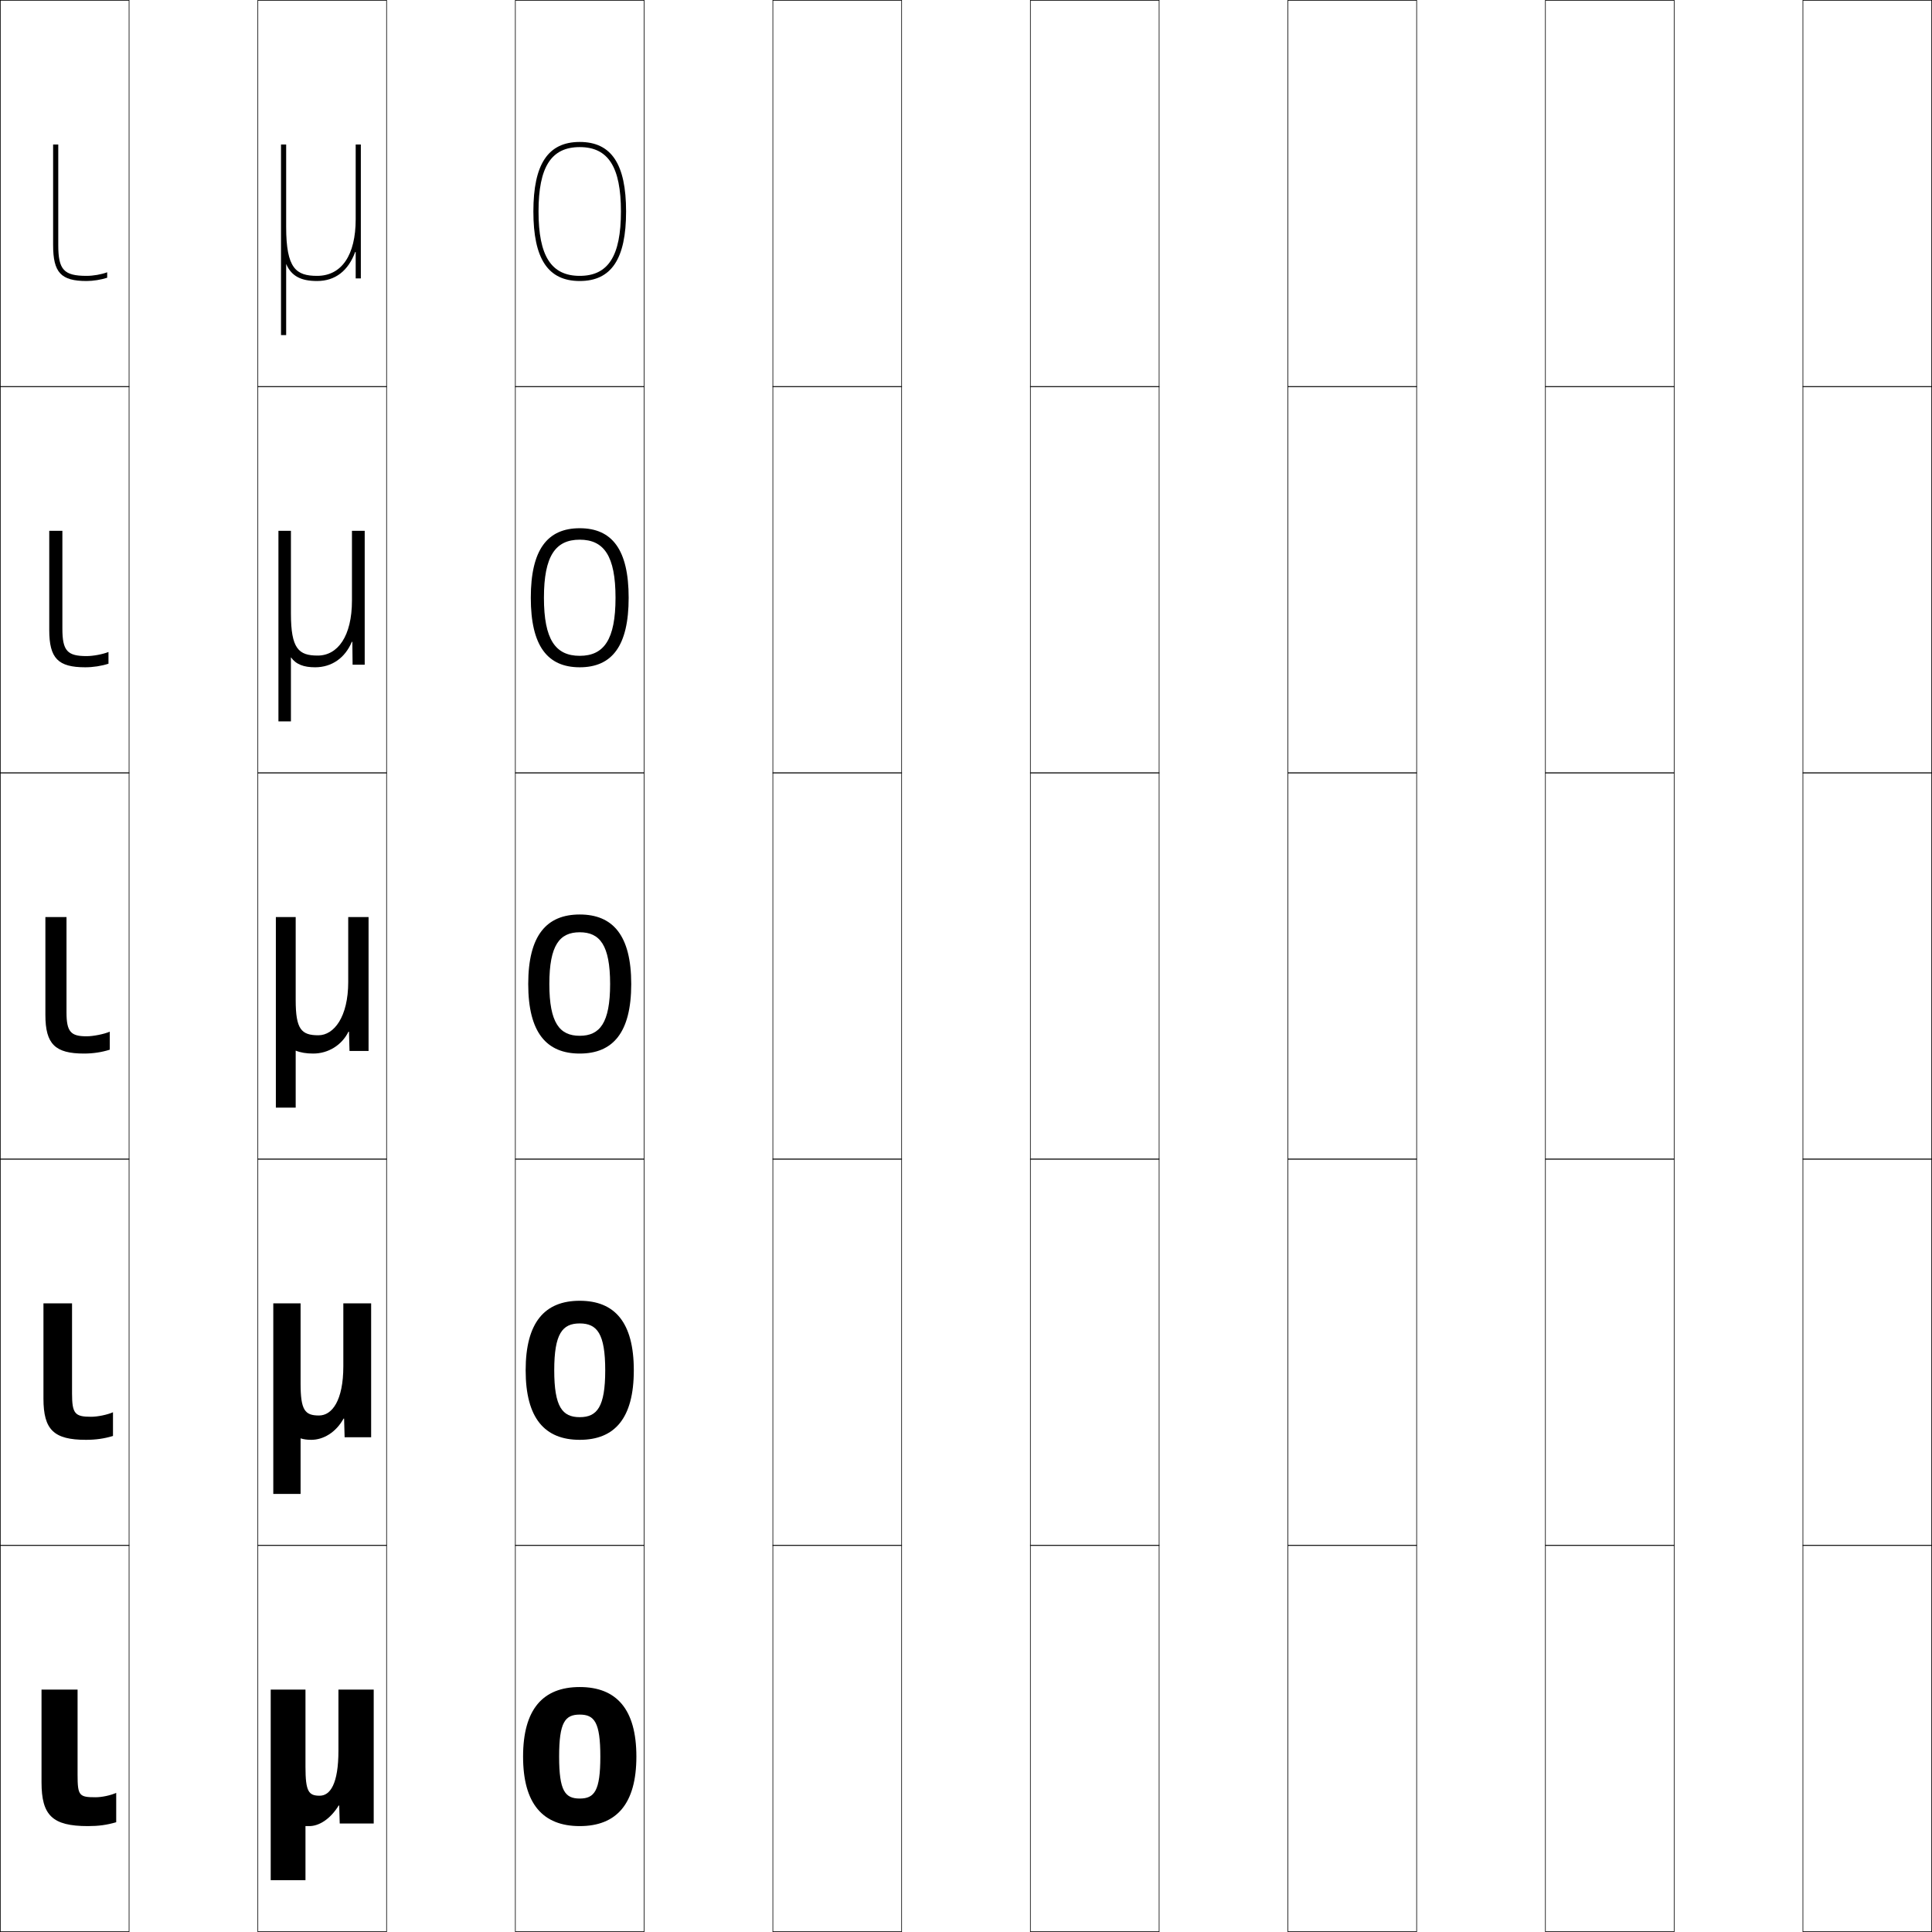
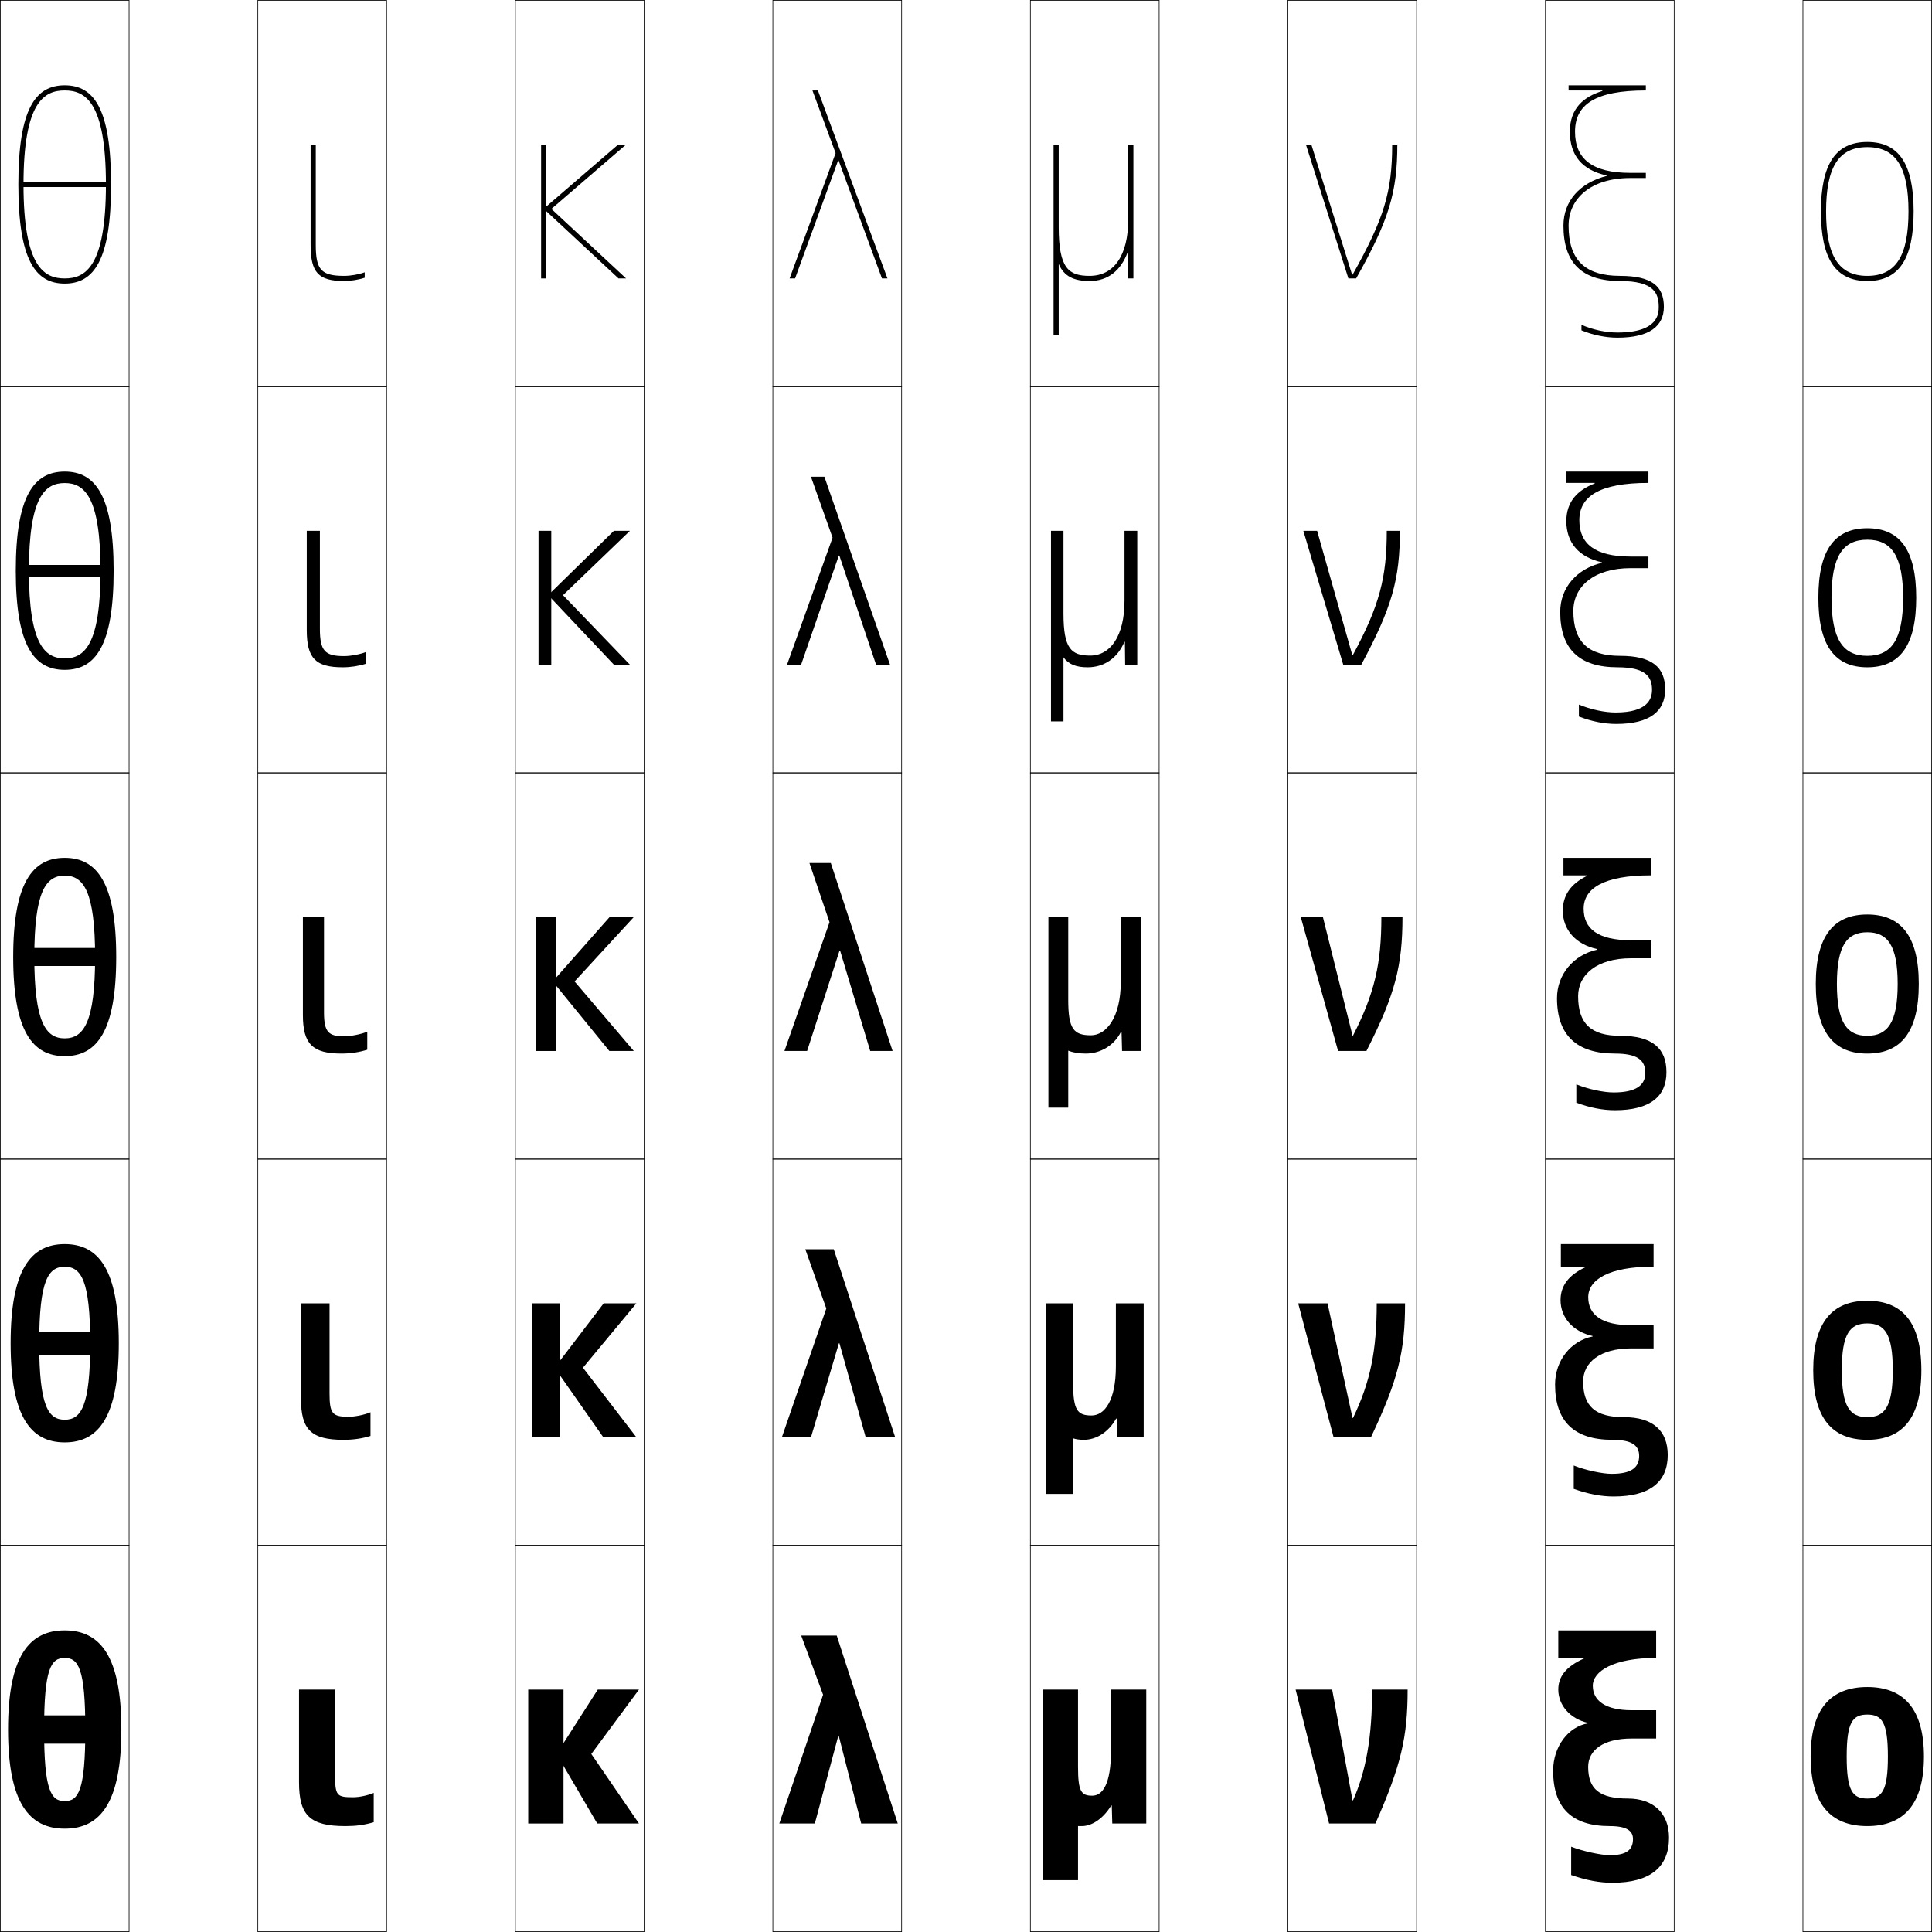
<svg xmlns="http://www.w3.org/2000/svg" width="750.25" height="750.25" viewBox="0 0 750.25 750.25" overflow="visible" enable-background="new 0 0 750.25 750.25" xml:space="preserve">
  <g id="レイヤー1">
    <g>
      <rect x="0.125" y="0.125" fill="none" stroke="#000000" stroke-width="0.25" width="50" height="150" />
      <rect x="100.125" y="0.125" fill="none" stroke="#000000" stroke-width="0.25" width="50" height="150" />
      <rect x="200.125" y="0.125" fill="none" stroke="#000000" stroke-width="0.25" width="50" height="150" />
      <rect x="300.125" y="0.125" fill="none" stroke="#000000" stroke-width="0.25" width="50" height="150" />
      <rect x="400.125" y="0.125" fill="none" stroke="#000000" stroke-width="0.25" width="50" height="150" />
      <rect x="500.125" y="0.125" fill="none" stroke="#000000" stroke-width="0.25" width="50" height="150" />
      <rect x="600.125" y="0.125" fill="none" stroke="#000000" stroke-width="0.25" width="50" height="150" />
      <rect x="0.125" y="150.125" fill="none" stroke="#000000" stroke-width="0.25" width="50" height="150" />
      <rect x="100.125" y="150.125" fill="none" stroke="#000000" stroke-width="0.25" width="50" height="150" />
      <rect x="200.125" y="150.125" fill="none" stroke="#000000" stroke-width="0.25" width="50" height="150" />
      <rect x="300.125" y="150.125" fill="none" stroke="#000000" stroke-width="0.25" width="50" height="150" />
      <rect x="400.125" y="150.125" fill="none" stroke="#000000" stroke-width="0.25" width="50" height="150" />
      <rect x="500.125" y="150.125" fill="none" stroke="#000000" stroke-width="0.25" width="50" height="150" />
      <rect x="600.125" y="150.125" fill="none" stroke="#000000" stroke-width="0.25" width="50" height="150" />
      <rect x="0.125" y="300.125" fill="none" stroke="#000000" stroke-width="0.25" width="50" height="150" />
      <rect x="100.125" y="300.125" fill="none" stroke="#000000" stroke-width="0.25" width="50" height="150" />
      <rect x="200.125" y="300.125" fill="none" stroke="#000000" stroke-width="0.25" width="50" height="150" />
      <rect x="300.125" y="300.125" fill="none" stroke="#000000" stroke-width="0.25" width="50" height="150" />
      <rect x="400.125" y="300.125" fill="none" stroke="#000000" stroke-width="0.25" width="50" height="150" />
      <rect x="500.125" y="300.125" fill="none" stroke="#000000" stroke-width="0.25" width="50" height="150" />
      <rect x="600.125" y="300.125" fill="none" stroke="#000000" stroke-width="0.25" width="50" height="150" />
      <rect x="0.125" y="450.125" fill="none" stroke="#000000" stroke-width="0.25" width="50" height="150" />
      <rect x="100.125" y="450.125" fill="none" stroke="#000000" stroke-width="0.25" width="50" height="150" />
      <rect x="200.125" y="450.125" fill="none" stroke="#000000" stroke-width="0.25" width="50" height="150" />
      <rect x="300.125" y="450.125" fill="none" stroke="#000000" stroke-width="0.25" width="50" height="150" />
      <rect x="400.125" y="450.125" fill="none" stroke="#000000" stroke-width="0.25" width="50" height="150" />
      <rect x="500.125" y="450.125" fill="none" stroke="#000000" stroke-width="0.25" width="50" height="150" />
      <rect x="600.125" y="450.125" fill="none" stroke="#000000" stroke-width="0.25" width="50" height="150" />
      <rect x="0.125" y="600.125" fill="none" stroke="#000000" stroke-width="0.25" width="50" height="150" />
      <rect x="100.125" y="600.125" fill="none" stroke="#000000" stroke-width="0.25" width="50" height="150" />
      <rect x="200.125" y="600.125" fill="none" stroke="#000000" stroke-width="0.25" width="50" height="150" />
      <rect x="300.125" y="600.125" fill="none" stroke="#000000" stroke-width="0.25" width="50" height="150" />
      <rect x="400.125" y="600.125" fill="none" stroke="#000000" stroke-width="0.25" width="50" height="150" />
      <rect x="500.125" y="600.125" fill="none" stroke="#000000" stroke-width="0.25" width="50" height="150" />
      <rect x="600.125" y="600.125" fill="none" stroke="#000000" stroke-width="0.25" width="50" height="150" />
      <rect x="700.125" y="0.125" fill="none" stroke="#000000" stroke-width="0.25" width="50" height="150" />
      <rect x="700.125" y="150.125" fill="none" stroke="#000000" stroke-width="0.25" width="50" height="150" />
      <rect x="700.125" y="300.125" fill="none" stroke="#000000" stroke-width="0.25" width="50" height="150" />
      <rect x="700.125" y="450.125" fill="none" stroke="#000000" stroke-width="0.25" width="50" height="150" />
      <rect x="700.125" y="600.125" fill="none" stroke="#000000" stroke-width="0.25" width="50" height="150" />
    </g>
    <g>
-       <path d="M30.125,656.125v33c0,8.203,0.615,8.799,7,8.799c2.447,0,5.801-0.721,8-1.699V707.625      c-3.74,1.084-6.832,1.5-11,1.5c-13.772,0-18-4.15-18-17v-36H30.125z" />
-       <path d="M27.975,506.125v35c0,7.91,1.167,9.049,7.4,9.049      c2.498,0,6.289-0.773,8.5-1.749V557.625c-3.452,1.045-6.697,1.5-10.5,1.5      c-12.468,0-16.5-3.882-16.5-16v-37H27.975z" />
-       <path d="M25.825,356.125v37c0,7.617,1.718,9.299,7.8,9.299      c2.549,0,6.776-0.826,9-1.799v7c-3.164,1.006-6.562,1.5-10,1.5c-11.164,0-15-3.613-15-15      v-38H25.825z" />
-       <path d="M24.225,206.125v38c0,8.631,1.939,10.649,9.4,10.649      c2.572,0,6.244-0.685,8.5-1.592v4.558c-2.785,0.893-6.001,1.385-9,1.385      c-10.563,0-14-3.442-14-14.5v-38.5H24.225z" />
-       <path d="M22.625,56.125v39c0,9.645,2.159,12,11,12c2.595,0,5.712-0.543,8-1.385v2.115      c-2.406,0.779-5.441,1.27-8,1.27c-9.963,0-13-3.271-13-14v-39H22.625z" />
+       <path d="M130.125,656.125v33c0,8.203,0.615,8.799,7,8.799c2.447,0,5.801-0.721,8-1.699V707.625      c-3.74,1.084-6.832,1.5-11,1.5c-13.772,0-18-4.15-18-17v-36H130.125z" />
+       <path d="M127.975,506.125v35c0,7.91,1.167,9.049,7.4,9.049      c2.498,0,6.289-0.773,8.5-1.749V557.625c-3.452,1.045-6.697,1.5-10.5,1.5      c-12.468,0-16.5-3.882-16.5-16v-37H127.975z" />
+       <path d="M125.825,356.125v37c0,7.617,1.718,9.299,7.8,9.299      c2.549,0,6.776-0.826,9-1.799v7c-3.164,1.006-6.562,1.5-10,1.5c-11.164,0-15-3.613-15-15      v-38H125.825z" />
+       <path d="M124.225,206.125v38c0,8.631,1.939,10.649,9.4,10.649      c2.572,0,6.244-0.685,8.5-1.592v4.558c-2.785,0.893-6.001,1.385-9,1.385      c-10.563,0-14-3.442-14-14.5v-38.5H124.225z" />
+       <path d="M122.625,56.125v39c0,9.645,2.159,12,11,12c2.595,0,5.712-0.543,8-1.385v2.115      c-2.406,0.779-5.441,1.27-8,1.27c-9.963,0-13-3.271-13-14v-39H122.625z" />
    </g>
    <g>
-       <path d="M225.125,655.125c14.33,0,22,8.681,22,27s-7.67,27-22,27v-10.7      c5.713,0,8-2.98,8-16.3s-2.287-16.3-8-16.3c-5.712,0-8,2.98-8,16.3      s2.288,16.3,8,16.3V709.125c-14.33,0-22-8.681-22-27S210.794,655.125,225.125,655.125z" />
-       <path d="M225.125,505.125c13.579,0,21,8.367,21,27s-7.421,27-21,27v-8.801      c6.746,0,9.9-3.969,9.9-18.199s-3.154-18.199-9.9-18.199      c-6.745,0-9.899,3.969-9.899,18.199s3.154,18.199,9.899,18.199V559.125      c-13.579,0-21-8.367-21-27S211.545,505.125,225.125,505.125z" />
-       <path d="M225.125,355.125c12.828,0,20,8.055,20,27s-7.172,27-20,27v-6.9      c7.779,0,11.801-4.957,11.801-20.1s-4.021-20.1-11.801-20.1      c-7.778,0-11.799,4.957-11.799,20.1s4.021,20.1,11.799,20.1V409.125      c-12.828,0-20-8.055-20-27S212.296,355.125,225.125,355.125z" />
-       <path d="M225.125,254.675c9.423,0,13.9-6.334,13.9-22.55      s-4.478-22.55-13.9-22.55c-9.421,0-13.899,6.334-13.899,22.55      S215.703,254.675,225.125,254.675V259.125c-12.554,0-19-8.317-19-27s6.446-27,19-27      c12.555,0,19,8.317,19,27s-6.445,27-19,27V254.675z" />
-       <path d="M225.125,107.125c11.066,0,16-7.711,16-25s-4.934-25-16-25c-11.064,0-16,7.711-16,25      S214.06,107.125,225.125,107.125v2c-12.279,0-18-8.58-18-27s5.721-27,18-27      c12.281,0,18,8.58,18,27s-5.719,27-18,27V107.125z" />
+       <path d="M725.125,655.125c14.33,0,22,8.681,22,27s-7.67,27-22,27v-10.7      c5.713,0,8-2.98,8-16.3s-2.287-16.3-8-16.3s-8,2.98-8,16.3      s2.287,16.3,8,16.3V709.125c-14.33,0-22-8.681-22-27S710.795,655.125,725.125,655.125z" />
+       <path d="M725.125,505.125c13.579,0,21,8.367,21,27s-7.421,27-21,27v-8.801      c6.746,0,9.9-3.969,9.9-18.199s-3.154-18.199-9.9-18.199      s-9.899,3.969-9.899,18.199s3.153,18.199,9.899,18.199V559.125c-13.579,0-21-8.367-21-27      S711.546,505.125,725.125,505.125z" />
+       <path d="M725.125,355.125c12.828,0,20,8.055,20,27s-7.172,27-20,27v-6.9      c7.779,0,11.801-4.957,11.801-20.1s-4.021-20.1-11.801-20.1      s-11.799,4.957-11.799,20.1s4.02,20.1,11.799,20.1V409.125      c-12.828,0-20-8.055-20-27S712.297,355.125,725.125,355.125z" />
+       <path d="M725.125,254.675c9.423,0,13.9-6.334,13.9-22.55      s-4.478-22.55-13.9-22.55c-9.422,0-13.899,6.334-13.899,22.55      S715.703,254.675,725.125,254.675V259.125c-12.554,0-19-8.317-19-27s6.446-27,19-27      c12.555,0,19,8.317,19,27s-6.445,27-19,27V254.675z" />
+       <path d="M725.125,107.125c11.066,0,16-7.711,16-25s-4.934-25-16-25c-11.064,0-16,7.711-16,25      S714.061,107.125,725.125,107.125v2c-12.279,0-18-8.58-18-27s5.721-27,18-27c12.281,0,18,8.58,18,27      s-5.719,27-18,27V107.125z" />
    </g>
    <g>
-       <path d="M131.425,656.125v23.667c0,13.012-3.234,17.533-7.3,17.533      c-4.251,0-5.5-1.602-5.5-11.2v-30h-13.5v74h13.5v-21c0.453,0,0.982,0,1.5,0      c3.639,0,8.048-2.562,11.4-8h0.199l0.201,7h13.199v-52H131.425z" />
-       <path d="M133.325,506.125v24.434c0,13.293-4.375,19.117-9.45,19.117      c-5.449,0-7.15-1.996-7.15-12.451V506.125H106.125v74h10.6v-21.569      c1.174,0.385,2.562,0.569,4.15,0.569c4.721,0,9.581-2.893,12.549-8.25h0.2      l0.2,7.25h10.3v-52H133.325z" />
-       <path d="M135.224,356.125v25.2c0,13.575-5.516,20.7-11.599,20.7      c-6.647,0-8.8-2.389-8.8-13.7V356.125H107.125v74h7.7v-22.139      c1.896,0.77,4.142,1.139,6.8,1.139c5.802,0,11.113-3.224,13.699-8.5h0.201      l0.199,7.5h7.4v-52H135.224z" />
-       <path d="M136.674,206.125v27.1c0,13.778-5.491,21.35-13.299,21.35      c-7.389,0-10.4-2.616-10.4-16.35V206.125H108.125v74h4.85v-24.884      c1.969,2.769,4.974,3.884,9.4,3.884c6.474,0,11.628-3.641,14.25-9.881h0.2      l0.1,8.881h4.7v-52H136.674z" />
-       <path d="M138.125,56.125v29c0,13.981-5.467,22-15,22c-8.131,0-12-2.844-12-19v-32h-2v74h2      v-27.629c2.042,4.769,5.806,6.629,12,6.629c7.146,0,12.144-4.059,14.8-11.262      h0.199V108.125h2v-52H138.125z" />
+       <path d="M431.426,656.125v23.667c0,13.012-3.234,17.533-7.301,17.533      c-4.251,0-5.5-1.602-5.5-11.2v-30h-13.5v74h13.5v-21c0.453,0,0.982,0,1.5,0      c3.639,0,8.049-2.562,11.4-8h0.199l0.201,7H445.125v-52H431.426z" />
+       <path d="M433.325,506.125v24.434c0,13.293-4.375,19.117-9.45,19.117      c-5.449,0-7.15-1.996-7.15-12.451V506.125H406.125v74h10.6v-21.569      c1.175,0.385,2.562,0.569,4.15,0.569c4.721,0,9.581-2.893,12.55-8.25H433.625      l0.2,7.25H444.125v-52H433.325z" />
+       <path d="M435.225,356.125v25.2c0,13.575-5.516,20.7-11.6,20.7      c-6.647,0-8.8-2.389-8.8-13.7V356.125H407.125v74h7.7v-22.139      c1.896,0.77,4.142,1.139,6.8,1.139c5.803,0,11.113-3.224,13.699-8.5h0.201      l0.199,7.5H443.125v-52H435.225z" />
+       <path d="M436.675,206.125v27.1c0,13.778-5.491,21.35-13.3,21.35      c-7.389,0-10.4-2.616-10.4-16.35V206.125H408.125v74h4.85v-24.884      c1.97,2.769,4.975,3.884,9.4,3.884c6.475,0,11.629-3.641,14.25-9.881h0.2      l0.1,8.881H441.625v-52H436.675z" />
+       <path d="M438.125,56.125v29c0,13.981-5.467,22-15,22c-8.131,0-12-2.844-12-19v-32h-2v74h2v-27.629      c2.043,4.769,5.806,6.629,12,6.629c7.146,0,12.145-4.059,14.801-11.262H438.125      V108.125h2v-52H438.125z" />
+     </g>
+     <g>
+       <g>
+         <path d="M25.125,633.125c13.947,0,22,10.292,22,38.5s-8.053,38.5-22,38.5v-10.7       c5.35,0,8-4.183,8-27.8s-2.649-27.8-8-27.8s-8,4.183-8,27.8       s2.65,27.8,8,27.8V710.125c-13.946,0-22-10.292-22-38.5S11.179,633.125,25.125,633.125z" />
+         <rect x="11.625" y="666.125" width="27" height="11" />
+       </g>
+       <g>
+         <path d="M25.125,483.125c13.251,0,21,10.037,21,38.5s-7.748,38.5-21,38.5v-8.801       c6.352,0,9.9-5.209,9.9-29.699s-3.548-29.699-9.9-29.699       c-6.351,0-9.9,5.209-9.9,29.699s3.549,29.699,9.9,29.699V560.125       c-13.251,0-21-10.037-21-38.5S11.874,483.125,25.125,483.125z" />
+         <rect x="11.125" y="517.125" width="28" height="9" />
+       </g>
+       <g>
+         <path d="M25.125,333.125c12.556,0,20,9.781,20,38.5s-7.443,38.5-20,38.5v-6.9       c7.353,0,11.8-6.237,11.8-31.6s-4.447-31.6-11.8-31.6       c-7.353,0-11.8,6.237-11.8,31.6s4.447,31.6,11.8,31.6V410.125       c-12.556,0-20-9.781-20-38.5S12.569,333.125,25.125,333.125z" />
+         <rect x="10.625" y="368.125" width="29" height="7" />
+       </g>
+       <g>
+         <path d="M25.125,183.125c11.969,0,19,9.47,19,38.5s-7.03,38.5-19,38.5v-4.45       c7.632,0,13.9-5.287,13.9-34.05c0-28.763-6.268-34.05-13.9-34.05       S11.226,192.862,11.226,221.625c0,28.763,6.268,34.05,13.9,34.05V260.125       c-11.969,0-19-9.47-19-38.5S13.156,183.125,25.125,183.125z" />
+         <rect x="9.375" y="219.375" width="31.5" height="4.5" />
+       </g>
+       <g>
+         <path d="M25.125,33.125c11.382,0,18,9.159,18,38.5s-6.617,38.5-18,38.5v-2       c7.912,0,16-4.336,16-36.5c0-32.164-8.088-36.5-16-36.5       c-7.912,0-16,4.336-16,36.5c0,32.164,8.088,36.5,16,36.5v2c-11.382,0-18-9.159-18-38.5       S13.744,33.125,25.125,33.125z" />
+         <rect x="8.125" y="70.625" width="34" height="2" />
+       </g>
+     </g>
+     <g>
+       <g>
+         <rect x="205.125" y="656.125" width="13.701" height="52" />
+         <polygon points="248.125,656.125 232.125,656.125 216.125,681.125 231.926,708.125 248.125,708.125 229.625,681.125 " />
+       </g>
+       <g>
+         <rect x="206.625" y="506.125" width="10.801" height="52" />
+         <polygon points="247.125,506.125 234.425,506.125 215.375,531.125 234.275,558.125 247.125,558.125 226.375,531.125        " />
+       </g>
+       <g>
+         <rect x="208.125" y="356.125" width="7.9" height="52" />
+         <polygon points="246.125,356.125 236.725,356.125 214.625,381.125 236.625,408.125 246.125,408.125 223.125,381.125 " />
+       </g>
+       <g>
+         <rect x="209.125" y="206.125" width="4.95" height="52" />
+         <polygon points="244.625,206.125 238.394,206.125 212.877,231.097 238.407,258.125 244.625,258.125        218.625,231.125 " />
+       </g>
+       <g>
+         <rect x="210.125" y="56.125" width="2" height="52" />
+         <polygon points="214.125,81.125 243.125,56.125 240.062,56.125 211.129,81.068 240.189,108.125 243.125,108.125        " />
+       </g>
+     </g>
+     <g>
+       <polygon points="325.525,674.125 316.426,708.125 302.625,708.125 319.625,658.125 311.125,635.125       324.926,635.125 348.625,708.125 334.426,708.125 325.725,674.125 " />
+       <polygon points="325.775,521.625 314.926,558.125 303.625,558.125 320.875,508.125 312.726,485.125       323.775,485.125 347.625,558.125 336.176,558.125 325.975,521.625 " />
+       <polygon points="326.025,369.125 313.426,408.125 304.625,408.125 322.125,358.125 314.326,335.125       322.625,335.125 346.625,408.125 337.926,408.125 326.225,369.125 " />
+       <polygon points="340.209,258.125 325.942,215.734 325.742,215.734 311.091,258.125 305.625,258.125       323.308,208.788 314.909,185.125 320.125,185.125 345.625,258.125 " />
+       <polygon points="325.66,62.343 342.492,108.125 344.625,108.125 317.625,35.125 315.492,35.125       324.49,59.451 306.625,108.125 308.756,108.125 325.459,62.343 " />
+     </g>
+     <g>
+       <path d="M525.426,699.125c5.029-11.387,7.4-24.324,7.4-43H546.625      c0,18.454-2.523,29.37-12.5,52h-18l-13-52h14.201l7.898,43H525.426z" />
+       <path d="M525.426,550.625c6.718-13.919,9.2-26.117,9.2-44.5H545.625      c0,18.721-2.687,29.717-13.25,52h-14.5l-13.75-52h11.401l9.698,44.5H525.426z" />
+       <path d="M525.426,402.125c8.406-16.451,11-27.909,11-46H544.625c0,18.988-2.85,30.064-14,52h-11      l-14.5-52h8.602l11.498,46H525.426z" />
+       <path d="M511.476,206.125l13.666,48.263h0.201      c10.339-19.137,13.183-30.104,13.183-48.263H543.625c0,18.721-3.04,29.717-15,52h-7      l-15.5-52H511.476z" />
+       <path d="M525.059,106.65L509.225,56.125H507.125l16.5,52h3c12.77-22.63,16-33.546,16-52h-2      c0,18.228-3.093,28.703-15.365,50.525H525.059z" />
+     </g>
+     <g>
+       <path d="M623.873,68.125c-9.461-2.087-14.248-7.711-14.248-17      c0-9.236,5.522-13.589,12.615-15.8V35.125H609.125v-2h30v2c-19.742,0-27.5,5.499-27.5,16      c0,10.508,6.562,16,21.5,16h6v2h-6c-15.346,0-24,7.961-24,18.5c0,13.304,6.355,19.5,20,19.5      c12.193,0,17,3.962,17,12c0,7.533-5.604,12-18,12c-4.582,0-9.516-1.013-14-2.843V126.125      c4.51,1.963,9.477,3,14,3c16,0,16-7.526,16-10c0-5.193-1.817-10-15-10      c-14.809,0-22-6.995-22-21.5c0-9.63,6.449-16.675,16.748-19.3V68.125z" />
+       <path d="M610.975,237.25c0,11.952,5.694,17.425,18.15,17.425      c12.369,0,17.5,4.398,17.5,13.075c0,8.462-5.974,13.375-19,13.375      c-4.656,0-9.602-0.979-14.5-2.882v-4.643c4.545,1.925,10.034,3.075,14.25,3.075      c12.378,0,14.15-5.189,14.15-8.8c0-5.105-2.523-8.75-13.4-8.75      c-14.783,0-22.25-7.007-22.25-21.5c0-9.458,6.467-16.757,16.187-19.075v-0.201      C613.119,216.381,608.25,210.715,608.25,202.375c0-7.565,4.312-12.034,11.031-14.65v-0.2      H608.125V183.125h32v4.4c-19.123,0-26.825,5.316-26.825,14.475      c0,9.135,6.017,14.125,19.95,14.125h6.875v4.5h-6.875      C619.005,220.625,610.975,227.747,610.975,237.25z" />
+       <path d="M606.875,353.625c0-5.896,3.102-10.479,9.446-13.5v-0.2H607.125V333.125h34v6.8      c-18.503,0-26.15,5.134-26.15,12.95c0,7.762,5.47,12.25,18.4,12.25h7.75v7h-7.75      c-13.145,0-20.55,6.282-20.55,14.75c0,10.601,5.032,15.35,16.3,15.35      c12.545,0,18,4.834,18,14.15c0,9.392-6.344,14.75-20,14.75c-4.731,0-9.687-0.946-15-2.922      v-7.128c4.581,1.887,10.592,3.149,14.5,3.149c8.756,0,12.3-2.852,12.3-7.6      c0-5.017-3.229-7.5-11.8-7.5c-14.759,0-22.5-7.019-22.5-21.5      c0-9.287,6.484-16.839,15.625-18.85v-0.201C611.826,366.725,606.875,361.017,606.875,353.625z" />
+       <path d="M614.775,536.5c0,9.629,4.733,13.824,15.85,13.824c11.222,0,17,5.27,17,14.676      c0,10.32-6.714,16.125-21,16.125c-4.807,0-9.772-0.912-15.5-2.961v-9.064      c4.617,1.85,11.15,3.225,14.75,3.225c7.679,0,10.65-2.484,10.65-6.949      c0-4.086-2.836-6.25-10.4-6.25c-14.734,0-22.25-7.03-22.25-21.5      c0-9.306,6.156-16.955,14.562-18.625v-0.201C610.787,517.123,606,511.59,606,504.875      c0-5.441,2.985-9.686,9.723-12.8V491.875H606.125v-8.75h36v8.75      c-17.573,0-25.375,5.17-25.375,11.875c0,6.76,5.154,10.875,16.75,10.875h8.625v9H633.5      C621.312,523.625,614.775,529.09,614.775,536.5z" />
+       <path d="M615.125,643.825h-10V633.125h38v10.7c-16.644,0-24.6,5.206-24.6,10.8      c0,5.757,4.838,9.5,15.1,9.5h9.5v11h-9.5c-11.23,0-16.9,4.648-16.9,11      c0,8.657,4.436,12.3,15.4,12.3c9.898,0,16,5.704,16,15.2      c0,11.25-7.084,17.5-22,17.5c-4.881,0-9.858-0.879-16-3v-11      c4.652,1.811,11.708,3.3,15,3.3c6.602,0,9-2.118,9-6.3c0-3.155-2.441-5-9-5      c-14.709,0-22-7.042-22-21.5c0-9.324,5.827-17.07,13.5-18.4v-0.2      c-6.877-1.503-11.5-6.86-11.5-12.899c0-4.988,2.869-8.894,10-12.1V643.825z" />
    </g>
  </g>
</svg>
